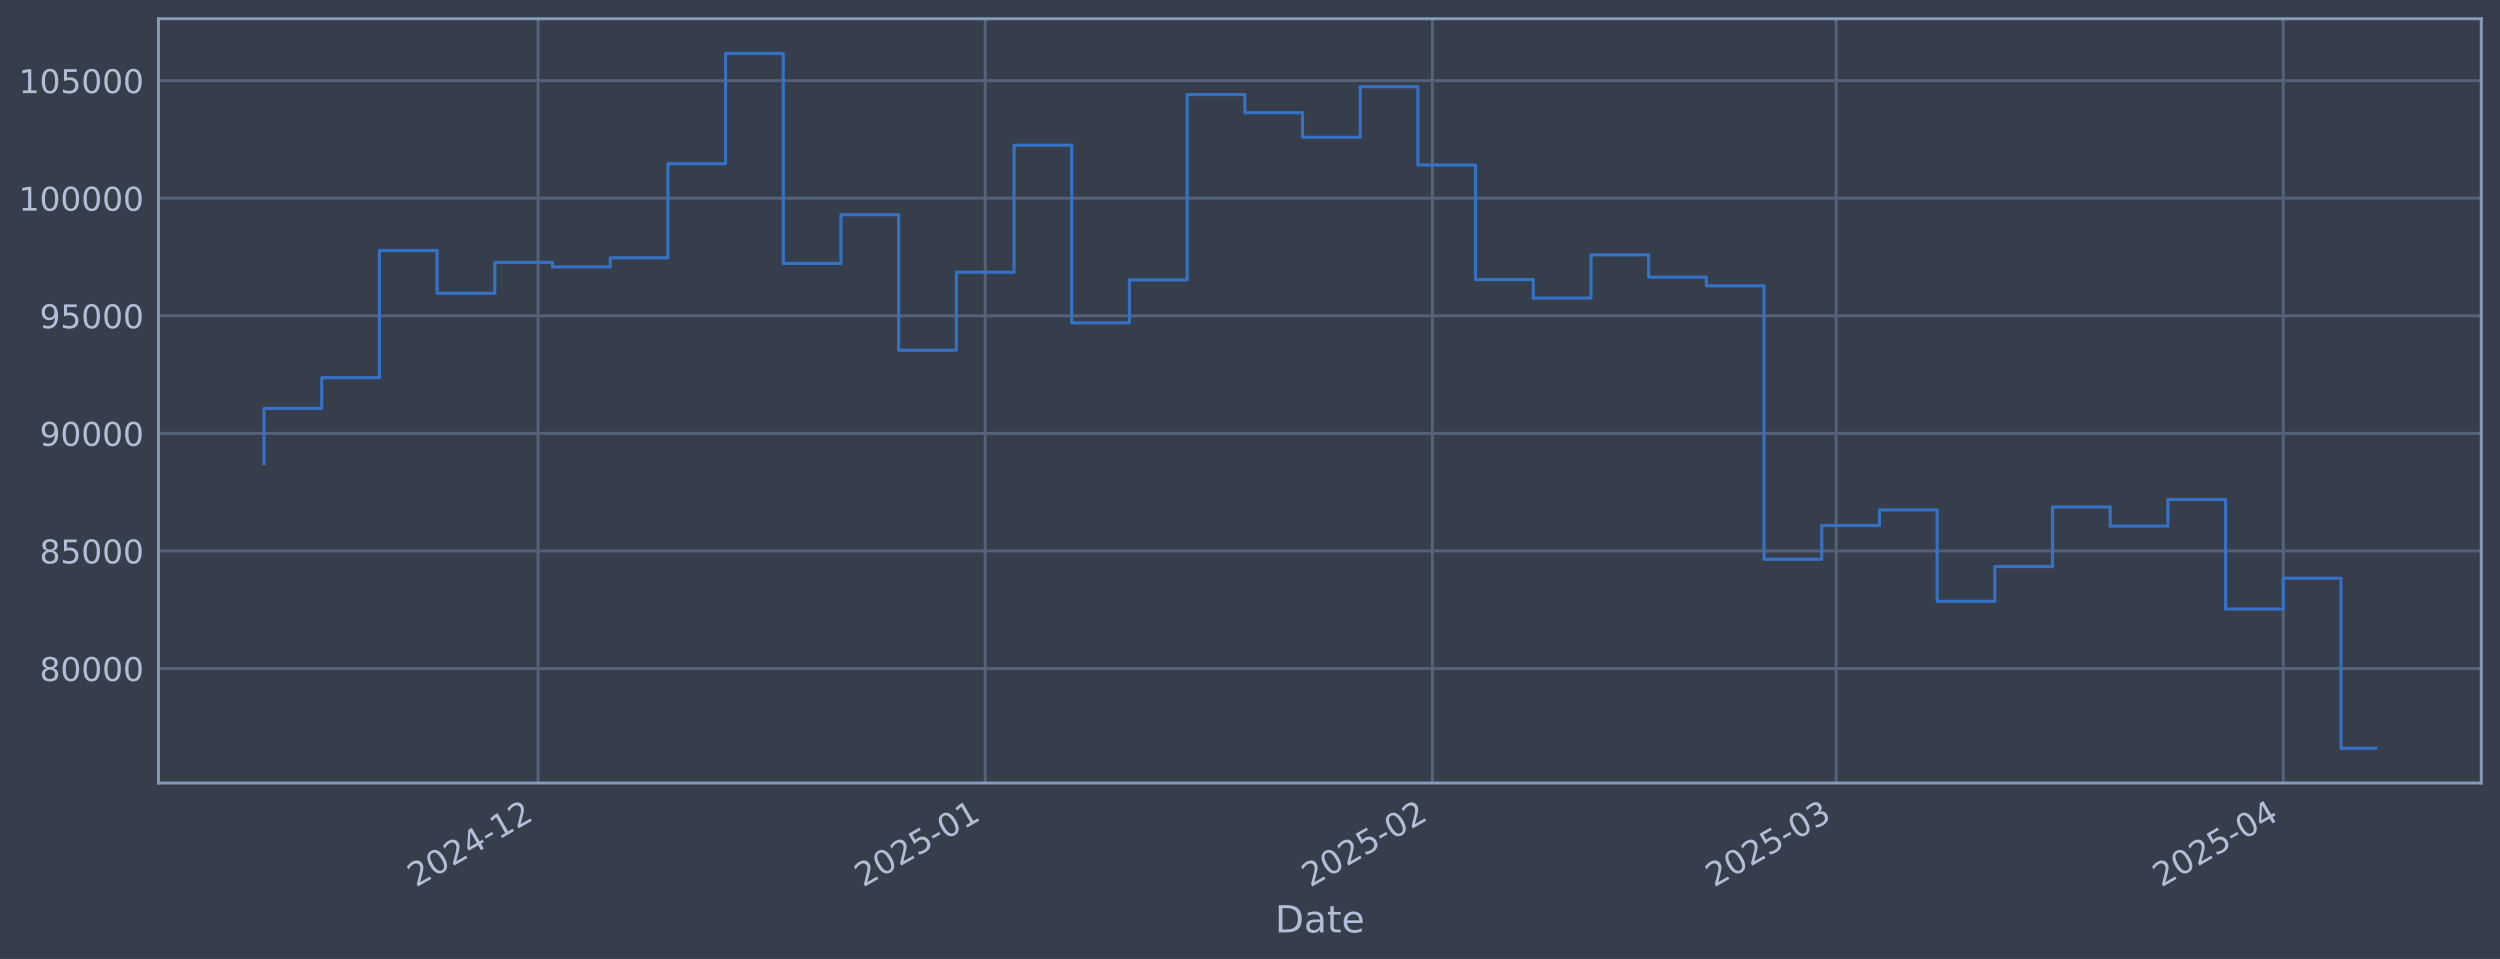
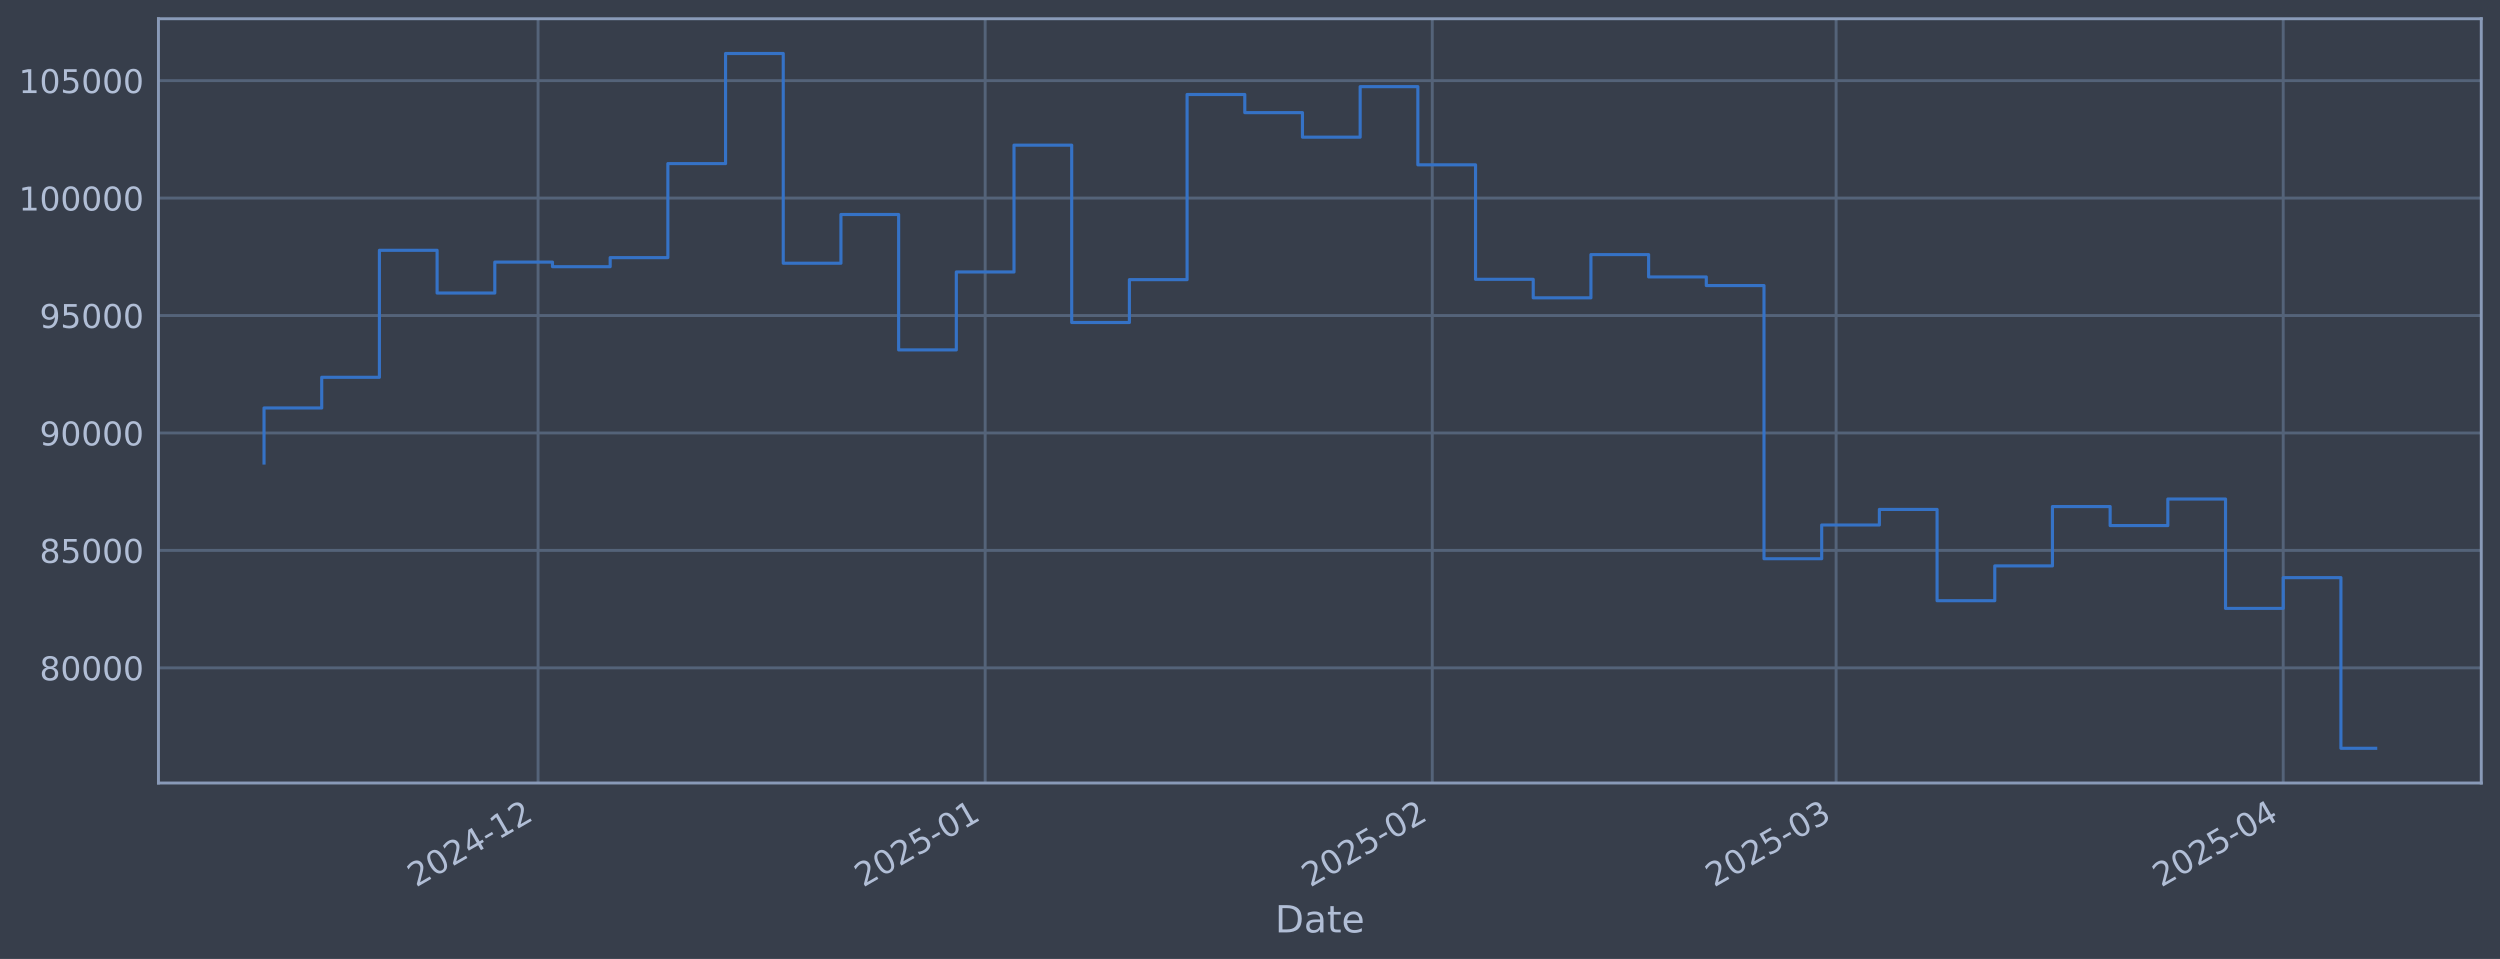
<svg xmlns="http://www.w3.org/2000/svg" xmlns:xlink="http://www.w3.org/1999/xlink" width="960.9pt" height="368.58pt" viewBox="0 0 960.9 368.58" version="1.1">
  <defs>
    <style type="text/css">*{stroke-linejoin: round; stroke-linecap: butt}</style>
  </defs>
  <g id="figure_1">
    <g id="patch_1">
      <path d="M 0 368.58  L 960.9 368.58  L 960.9 0  L 0 0  z " style="fill: #373e4b" />
    </g>
    <g id="axes_1">
      <g id="patch_2">
        <path d="M 60.901 300.96  L 953.701 300.96  L 953.701 7.2  L 60.901 7.2  z " style="fill: #373e4b" />
      </g>
      <g id="matplotlib.axis_1">
        <g id="xtick_1">
          <g id="line2d_1">
-             <path d="M 206.813 300.96  L 206.813 7.2  " clip-path="url(#pd8ba6f366f)" style="fill: none; stroke: #546379; stroke-width: 1.12; stroke-linecap: square" />
+             <path d="M 206.809 300.96  L 206.809 7.2  " clip-path="url(#pe22203786b)" style="fill: none; stroke: #546379; stroke-width: 1.12; stroke-linecap: square" />
          </g>
          <g id="line2d_2" />
          <g id="text_1">
-             <g style="fill: #b1bed6" transform="translate(159.91 341.1745) rotate(-30) scale(0.126 -0.126)">
+             <g style="fill: #b1bed6" transform="translate(159.9061 341.1745) rotate(-30) scale(0.126 -0.126)">
              <defs>
                <path id="DejaVuSans-32" d="M 1228 531  L 3431 531  L 3431 0  L 469 0  L 469 531  Q 828 903 1448 1529  Q 2069 2156 2228 2338  Q 2531 2678 2651 2914  Q 2772 3150 2772 3378  Q 2772 3750 2511 3984  Q 2250 4219 1831 4219  Q 1534 4219 1204 4116  Q 875 4013 500 3803  L 500 4441  Q 881 4594 1212 4672  Q 1544 4750 1819 4750  Q 2544 4750 2975 4387  Q 3406 4025 3406 3419  Q 3406 3131 3298 2873  Q 3191 2616 2906 2266  Q 2828 2175 2409 1742  Q 1991 1309 1228 531  z " transform="scale(0.015625)" />
                <path id="DejaVuSans-30" d="M 2034 4250  Q 1547 4250 1301 3770  Q 1056 3291 1056 2328  Q 1056 1369 1301 889  Q 1547 409 2034 409  Q 2525 409 2770 889  Q 3016 1369 3016 2328  Q 3016 3291 2770 3770  Q 2525 4250 2034 4250  z M 2034 4750  Q 2819 4750 3233 4129  Q 3647 3509 3647 2328  Q 3647 1150 3233 529  Q 2819 -91 2034 -91  Q 1250 -91 836 529  Q 422 1150 422 2328  Q 422 3509 836 4129  Q 1250 4750 2034 4750  z " transform="scale(0.015625)" />
                <path id="DejaVuSans-34" d="M 2419 4116  L 825 1625  L 2419 1625  L 2419 4116  z M 2253 4666  L 3047 4666  L 3047 1625  L 3713 1625  L 3713 1100  L 3047 1100  L 3047 0  L 2419 0  L 2419 1100  L 313 1100  L 313 1709  L 2253 4666  z " transform="scale(0.015625)" />
                <path id="DejaVuSans-2d" d="M 313 2009  L 1997 2009  L 1997 1497  L 313 1497  L 313 2009  z " transform="scale(0.015625)" />
                <path id="DejaVuSans-31" d="M 794 531  L 1825 531  L 1825 4091  L 703 3866  L 703 4441  L 1819 4666  L 2450 4666  L 2450 531  L 3481 531  L 3481 0  L 794 0  L 794 531  z " transform="scale(0.015625)" />
              </defs>
              <use xlink:href="#DejaVuSans-32" />
              <use xlink:href="#DejaVuSans-30" transform="translate(63.62305 0)" />
              <use xlink:href="#DejaVuSans-32" transform="translate(127.2461 0)" />
              <use xlink:href="#DejaVuSans-34" transform="translate(190.8691 0)" />
              <use xlink:href="#DejaVuSans-2d" transform="translate(254.4922 0)" />
              <use xlink:href="#DejaVuSans-31" transform="translate(290.5762 0)" />
              <use xlink:href="#DejaVuSans-32" transform="translate(354.1992 0)" />
            </g>
          </g>
        </g>
        <g id="xtick_2">
          <g id="line2d_3">
-             <path d="M 378.669 300.96  L 378.669 7.2  " clip-path="url(#pd8ba6f366f)" style="fill: none; stroke: #546379; stroke-width: 1.12; stroke-linecap: square" />
+             <path d="M 378.659 300.96  L 378.659 7.2  " clip-path="url(#pe22203786b)" style="fill: none; stroke: #546379; stroke-width: 1.12; stroke-linecap: square" />
          </g>
          <g id="line2d_4" />
          <g id="text_2">
-             <g style="fill: #b1bed6" transform="translate(331.7657 341.1745) rotate(-30) scale(0.126 -0.126)">
+             <g style="fill: #b1bed6" transform="translate(331.7555 341.1745) rotate(-30) scale(0.126 -0.126)">
              <defs>
                <path id="DejaVuSans-35" d="M 691 4666  L 3169 4666  L 3169 4134  L 1269 4134  L 1269 2991  Q 1406 3038 1543 3061  Q 1681 3084 1819 3084  Q 2600 3084 3056 2656  Q 3513 2228 3513 1497  Q 3513 744 3044 326  Q 2575 -91 1722 -91  Q 1428 -91 1123 -41  Q 819 9 494 109  L 494 744  Q 775 591 1075 516  Q 1375 441 1709 441  Q 2250 441 2565 725  Q 2881 1009 2881 1497  Q 2881 1984 2565 2268  Q 2250 2553 1709 2553  Q 1456 2553 1204 2497  Q 953 2441 691 2322  L 691 4666  z " transform="scale(0.015625)" />
              </defs>
              <use xlink:href="#DejaVuSans-32" />
              <use xlink:href="#DejaVuSans-30" transform="translate(63.62305 0)" />
              <use xlink:href="#DejaVuSans-32" transform="translate(127.2461 0)" />
              <use xlink:href="#DejaVuSans-35" transform="translate(190.8691 0)" />
              <use xlink:href="#DejaVuSans-2d" transform="translate(254.4922 0)" />
              <use xlink:href="#DejaVuSans-30" transform="translate(290.5762 0)" />
              <use xlink:href="#DejaVuSans-31" transform="translate(354.1992 0)" />
            </g>
          </g>
        </g>
        <g id="xtick_3">
          <g id="line2d_5">
-             <path d="M 550.525 300.96  L 550.525 7.2  " clip-path="url(#pd8ba6f366f)" style="fill: none; stroke: #546379; stroke-width: 1.12; stroke-linecap: square" />
+             <path d="M 550.508 300.96  L 550.508 7.2  " clip-path="url(#pe22203786b)" style="fill: none; stroke: #546379; stroke-width: 1.12; stroke-linecap: square" />
          </g>
          <g id="line2d_6" />
          <g id="text_3">
-             <g style="fill: #b1bed6" transform="translate(503.6214 341.1745) rotate(-30) scale(0.126 -0.126)">
+             <g style="fill: #b1bed6" transform="translate(503.605 341.1745) rotate(-30) scale(0.126 -0.126)">
              <use xlink:href="#DejaVuSans-32" />
              <use xlink:href="#DejaVuSans-30" transform="translate(63.62305 0)" />
              <use xlink:href="#DejaVuSans-32" transform="translate(127.2461 0)" />
              <use xlink:href="#DejaVuSans-35" transform="translate(190.8691 0)" />
              <use xlink:href="#DejaVuSans-2d" transform="translate(254.4922 0)" />
              <use xlink:href="#DejaVuSans-30" transform="translate(290.5762 0)" />
              <use xlink:href="#DejaVuSans-32" transform="translate(354.1992 0)" />
            </g>
          </g>
        </g>
        <g id="xtick_4">
          <g id="line2d_7">
-             <path d="M 705.749 300.96  L 705.749 7.2  " clip-path="url(#pd8ba6f366f)" style="fill: none; stroke: #546379; stroke-width: 1.12; stroke-linecap: square" />
+             <path d="M 705.727 300.96  L 705.727 7.2  " clip-path="url(#pe22203786b)" style="fill: none; stroke: #546379; stroke-width: 1.12; stroke-linecap: square" />
          </g>
          <g id="line2d_8" />
          <g id="text_4">
-             <g style="fill: #b1bed6" transform="translate(658.846 341.1745) rotate(-30) scale(0.126 -0.126)">
+             <g style="fill: #b1bed6" transform="translate(658.8238 341.1745) rotate(-30) scale(0.126 -0.126)">
              <defs>
                <path id="DejaVuSans-33" d="M 2597 2516  Q 3050 2419 3304 2112  Q 3559 1806 3559 1356  Q 3559 666 3084 287  Q 2609 -91 1734 -91  Q 1441 -91 1130 -33  Q 819 25 488 141  L 488 750  Q 750 597 1062 519  Q 1375 441 1716 441  Q 2309 441 2620 675  Q 2931 909 2931 1356  Q 2931 1769 2642 2001  Q 2353 2234 1838 2234  L 1294 2234  L 1294 2753  L 1863 2753  Q 2328 2753 2575 2939  Q 2822 3125 2822 3475  Q 2822 3834 2567 4026  Q 2313 4219 1838 4219  Q 1578 4219 1281 4162  Q 984 4106 628 3988  L 628 4550  Q 988 4650 1302 4700  Q 1616 4750 1894 4750  Q 2613 4750 3031 4423  Q 3450 4097 3450 3541  Q 3450 3153 3228 2886  Q 3006 2619 2597 2516  z " transform="scale(0.015625)" />
              </defs>
              <use xlink:href="#DejaVuSans-32" />
              <use xlink:href="#DejaVuSans-30" transform="translate(63.62305 0)" />
              <use xlink:href="#DejaVuSans-32" transform="translate(127.2461 0)" />
              <use xlink:href="#DejaVuSans-35" transform="translate(190.8691 0)" />
              <use xlink:href="#DejaVuSans-2d" transform="translate(254.4922 0)" />
              <use xlink:href="#DejaVuSans-30" transform="translate(290.5762 0)" />
              <use xlink:href="#DejaVuSans-33" transform="translate(354.1992 0)" />
            </g>
          </g>
        </g>
        <g id="xtick_5">
          <g id="line2d_9">
-             <path d="M 877.605 300.96  L 877.605 7.2  " clip-path="url(#pd8ba6f366f)" style="fill: none; stroke: #546379; stroke-width: 1.12; stroke-linecap: square" />
+             <path d="M 877.577 300.96  L 877.577 7.2  " clip-path="url(#pe22203786b)" style="fill: none; stroke: #546379; stroke-width: 1.12; stroke-linecap: square" />
          </g>
          <g id="line2d_10" />
          <g id="text_5">
-             <g style="fill: #b1bed6" transform="translate(830.7017 341.1745) rotate(-30) scale(0.126 -0.126)">
+             <g style="fill: #b1bed6" transform="translate(830.6733 341.1745) rotate(-30) scale(0.126 -0.126)">
              <use xlink:href="#DejaVuSans-32" />
              <use xlink:href="#DejaVuSans-30" transform="translate(63.62305 0)" />
              <use xlink:href="#DejaVuSans-32" transform="translate(127.2461 0)" />
              <use xlink:href="#DejaVuSans-35" transform="translate(190.8691 0)" />
              <use xlink:href="#DejaVuSans-2d" transform="translate(254.4922 0)" />
              <use xlink:href="#DejaVuSans-30" transform="translate(290.5762 0)" />
              <use xlink:href="#DejaVuSans-34" transform="translate(354.1992 0)" />
            </g>
          </g>
        </g>
        <g id="text_6">
          <g style="fill: #b1bed6" transform="translate(490.0914 358.3856) scale(0.144 -0.144)">
            <defs>
              <path id="DejaVuSans-44" d="M 1259 4147  L 1259 519  L 2022 519  Q 2988 519 3436 956  Q 3884 1394 3884 2338  Q 3884 3275 3436 3711  Q 2988 4147 2022 4147  L 1259 4147  z M 628 4666  L 1925 4666  Q 3281 4666 3915 4102  Q 4550 3538 4550 2338  Q 4550 1131 3912 565  Q 3275 0 1925 0  L 628 0  L 628 4666  z " transform="scale(0.015625)" />
              <path id="DejaVuSans-61" d="M 2194 1759  Q 1497 1759 1228 1600  Q 959 1441 959 1056  Q 959 750 1161 570  Q 1363 391 1709 391  Q 2188 391 2477 730  Q 2766 1069 2766 1631  L 2766 1759  L 2194 1759  z M 3341 1997  L 3341 0  L 2766 0  L 2766 531  Q 2569 213 2275 61  Q 1981 -91 1556 -91  Q 1019 -91 701 211  Q 384 513 384 1019  Q 384 1609 779 1909  Q 1175 2209 1959 2209  L 2766 2209  L 2766 2266  Q 2766 2663 2505 2880  Q 2244 3097 1772 3097  Q 1472 3097 1187 3025  Q 903 2953 641 2809  L 641 3341  Q 956 3463 1253 3523  Q 1550 3584 1831 3584  Q 2591 3584 2966 3190  Q 3341 2797 3341 1997  z " transform="scale(0.015625)" />
              <path id="DejaVuSans-74" d="M 1172 4494  L 1172 3500  L 2356 3500  L 2356 3053  L 1172 3053  L 1172 1153  Q 1172 725 1289 603  Q 1406 481 1766 481  L 2356 481  L 2356 0  L 1766 0  Q 1100 0 847 248  Q 594 497 594 1153  L 594 3053  L 172 3053  L 172 3500  L 594 3500  L 594 4494  L 1172 4494  z " transform="scale(0.015625)" />
              <path id="DejaVuSans-65" d="M 3597 1894  L 3597 1613  L 953 1613  Q 991 1019 1311 708  Q 1631 397 2203 397  Q 2534 397 2845 478  Q 3156 559 3463 722  L 3463 178  Q 3153 47 2828 -22  Q 2503 -91 2169 -91  Q 1331 -91 842 396  Q 353 884 353 1716  Q 353 2575 817 3079  Q 1281 3584 2069 3584  Q 2775 3584 3186 3129  Q 3597 2675 3597 1894  z M 3022 2063  Q 3016 2534 2758 2815  Q 2500 3097 2075 3097  Q 1594 3097 1305 2825  Q 1016 2553 972 2059  L 3022 2063  z " transform="scale(0.015625)" />
            </defs>
            <use xlink:href="#DejaVuSans-44" />
            <use xlink:href="#DejaVuSans-61" transform="translate(77.00195 0)" />
            <use xlink:href="#DejaVuSans-74" transform="translate(138.2812 0)" />
            <use xlink:href="#DejaVuSans-65" transform="translate(177.4902 0)" />
          </g>
        </g>
      </g>
      <g id="matplotlib.axis_2">
        <g id="ytick_1">
          <g id="line2d_11">
-             <path d="M 60.901 256.964  L 953.701 256.964  " clip-path="url(#pd8ba6f366f)" style="fill: none; stroke: #546379; stroke-width: 1.12; stroke-linecap: square" />
+             <path d="M 60.901 256.699  L 953.701 256.699  " clip-path="url(#pe22203786b)" style="fill: none; stroke: #546379; stroke-width: 1.12; stroke-linecap: square" />
          </g>
          <g id="line2d_12" />
          <g id="text_7">
-             <g style="fill: #b1bed6" transform="translate(15.21675 261.7507) scale(0.126 -0.126)">
+             <g style="fill: #b1bed6" transform="translate(15.21675 261.4856) scale(0.126 -0.126)">
              <defs>
                <path id="DejaVuSans-38" d="M 2034 2216  Q 1584 2216 1326 1975  Q 1069 1734 1069 1313  Q 1069 891 1326 650  Q 1584 409 2034 409  Q 2484 409 2743 651  Q 3003 894 3003 1313  Q 3003 1734 2745 1975  Q 2488 2216 2034 2216  z M 1403 2484  Q 997 2584 770 2862  Q 544 3141 544 3541  Q 544 4100 942 4425  Q 1341 4750 2034 4750  Q 2731 4750 3128 4425  Q 3525 4100 3525 3541  Q 3525 3141 3298 2862  Q 3072 2584 2669 2484  Q 3125 2378 3379 2068  Q 3634 1759 3634 1313  Q 3634 634 3220 271  Q 2806 -91 2034 -91  Q 1263 -91 848 271  Q 434 634 434 1313  Q 434 1759 690 2068  Q 947 2378 1403 2484  z M 1172 3481  Q 1172 3119 1398 2916  Q 1625 2713 2034 2713  Q 2441 2713 2670 2916  Q 2900 3119 2900 3481  Q 2900 3844 2670 4047  Q 2441 4250 2034 4250  Q 1625 4250 1398 4047  Q 1172 3844 1172 3481  z " transform="scale(0.015625)" />
              </defs>
              <use xlink:href="#DejaVuSans-38" />
              <use xlink:href="#DejaVuSans-30" transform="translate(63.62305 0)" />
              <use xlink:href="#DejaVuSans-30" transform="translate(127.2461 0)" />
              <use xlink:href="#DejaVuSans-30" transform="translate(190.8691 0)" />
              <use xlink:href="#DejaVuSans-30" transform="translate(254.4922 0)" />
            </g>
          </g>
        </g>
        <g id="ytick_2">
          <g id="line2d_13">
-             <path d="M 60.901 211.771  L 953.701 211.771  " clip-path="url(#pd8ba6f366f)" style="fill: none; stroke: #546379; stroke-width: 1.12; stroke-linecap: square" />
+             <path d="M 60.901 211.557  L 953.701 211.557  " clip-path="url(#pe22203786b)" style="fill: none; stroke: #546379; stroke-width: 1.12; stroke-linecap: square" />
          </g>
          <g id="line2d_14" />
          <g id="text_8">
-             <g style="fill: #b1bed6" transform="translate(15.21675 216.5582) scale(0.126 -0.126)">
+             <g style="fill: #b1bed6" transform="translate(15.21675 216.3438) scale(0.126 -0.126)">
              <use xlink:href="#DejaVuSans-38" />
              <use xlink:href="#DejaVuSans-35" transform="translate(63.62305 0)" />
              <use xlink:href="#DejaVuSans-30" transform="translate(127.2461 0)" />
              <use xlink:href="#DejaVuSans-30" transform="translate(190.8691 0)" />
              <use xlink:href="#DejaVuSans-30" transform="translate(254.4922 0)" />
            </g>
          </g>
        </g>
        <g id="ytick_3">
          <g id="line2d_15">
-             <path d="M 60.901 166.579  L 953.701 166.579  " clip-path="url(#pd8ba6f366f)" style="fill: none; stroke: #546379; stroke-width: 1.12; stroke-linecap: square" />
+             <path d="M 60.901 166.415  L 953.701 166.415  " clip-path="url(#pe22203786b)" style="fill: none; stroke: #546379; stroke-width: 1.12; stroke-linecap: square" />
          </g>
          <g id="line2d_16" />
          <g id="text_9">
-             <g style="fill: #b1bed6" transform="translate(15.21675 171.3657) scale(0.126 -0.126)">
+             <g style="fill: #b1bed6" transform="translate(15.21675 171.202) scale(0.126 -0.126)">
              <defs>
                <path id="DejaVuSans-39" d="M 703 97  L 703 672  Q 941 559 1184 500  Q 1428 441 1663 441  Q 2288 441 2617 861  Q 2947 1281 2994 2138  Q 2813 1869 2534 1725  Q 2256 1581 1919 1581  Q 1219 1581 811 2004  Q 403 2428 403 3163  Q 403 3881 828 4315  Q 1253 4750 1959 4750  Q 2769 4750 3195 4129  Q 3622 3509 3622 2328  Q 3622 1225 3098 567  Q 2575 -91 1691 -91  Q 1453 -91 1209 -44  Q 966 3 703 97  z M 1959 2075  Q 2384 2075 2632 2365  Q 2881 2656 2881 3163  Q 2881 3666 2632 3958  Q 2384 4250 1959 4250  Q 1534 4250 1286 3958  Q 1038 3666 1038 3163  Q 1038 2656 1286 2365  Q 1534 2075 1959 2075  z " transform="scale(0.015625)" />
              </defs>
              <use xlink:href="#DejaVuSans-39" />
              <use xlink:href="#DejaVuSans-30" transform="translate(63.62305 0)" />
              <use xlink:href="#DejaVuSans-30" transform="translate(127.2461 0)" />
              <use xlink:href="#DejaVuSans-30" transform="translate(190.8691 0)" />
              <use xlink:href="#DejaVuSans-30" transform="translate(254.4922 0)" />
            </g>
          </g>
        </g>
        <g id="ytick_4">
          <g id="line2d_17">
-             <path d="M 60.901 121.386  L 953.701 121.386  " clip-path="url(#pd8ba6f366f)" style="fill: none; stroke: #546379; stroke-width: 1.12; stroke-linecap: square" />
+             <path d="M 60.901 121.273  L 953.701 121.273  " clip-path="url(#pe22203786b)" style="fill: none; stroke: #546379; stroke-width: 1.12; stroke-linecap: square" />
          </g>
          <g id="line2d_18" />
          <g id="text_10">
-             <g style="fill: #b1bed6" transform="translate(15.21675 126.1733) scale(0.126 -0.126)">
+             <g style="fill: #b1bed6" transform="translate(15.21675 126.0602) scale(0.126 -0.126)">
              <use xlink:href="#DejaVuSans-39" />
              <use xlink:href="#DejaVuSans-35" transform="translate(63.62305 0)" />
              <use xlink:href="#DejaVuSans-30" transform="translate(127.2461 0)" />
              <use xlink:href="#DejaVuSans-30" transform="translate(190.8691 0)" />
              <use xlink:href="#DejaVuSans-30" transform="translate(254.4922 0)" />
            </g>
          </g>
        </g>
        <g id="ytick_5">
          <g id="line2d_19">
-             <path d="M 60.901 76.194  L 953.701 76.194  " clip-path="url(#pd8ba6f366f)" style="fill: none; stroke: #546379; stroke-width: 1.12; stroke-linecap: square" />
+             <path d="M 60.901 76.131  L 953.701 76.131  " clip-path="url(#pe22203786b)" style="fill: none; stroke: #546379; stroke-width: 1.12; stroke-linecap: square" />
          </g>
          <g id="line2d_20" />
          <g id="text_11">
-             <g style="fill: #b1bed6" transform="translate(7.2 80.9808) scale(0.126 -0.126)">
+             <g style="fill: #b1bed6" transform="translate(7.2 80.91842) scale(0.126 -0.126)">
              <use xlink:href="#DejaVuSans-31" />
              <use xlink:href="#DejaVuSans-30" transform="translate(63.62305 0)" />
              <use xlink:href="#DejaVuSans-30" transform="translate(127.2461 0)" />
              <use xlink:href="#DejaVuSans-30" transform="translate(190.8691 0)" />
              <use xlink:href="#DejaVuSans-30" transform="translate(254.4922 0)" />
              <use xlink:href="#DejaVuSans-30" transform="translate(318.1152 0)" />
            </g>
          </g>
        </g>
        <g id="ytick_6">
          <g id="line2d_21">
-             <path d="M 60.901 31.001  L 953.701 31.001  " clip-path="url(#pd8ba6f366f)" style="fill: none; stroke: #546379; stroke-width: 1.12; stroke-linecap: square" />
+             <path d="M 60.901 30.99  L 953.701 30.99  " clip-path="url(#pe22203786b)" style="fill: none; stroke: #546379; stroke-width: 1.12; stroke-linecap: square" />
          </g>
          <g id="line2d_22" />
          <g id="text_12">
-             <g style="fill: #b1bed6" transform="translate(7.2 35.78833) scale(0.126 -0.126)">
+             <g style="fill: #b1bed6" transform="translate(7.2 35.77662) scale(0.126 -0.126)">
              <use xlink:href="#DejaVuSans-31" />
              <use xlink:href="#DejaVuSans-30" transform="translate(63.62305 0)" />
              <use xlink:href="#DejaVuSans-35" transform="translate(127.2461 0)" />
              <use xlink:href="#DejaVuSans-30" transform="translate(190.8691 0)" />
              <use xlink:href="#DejaVuSans-30" transform="translate(254.4922 0)" />
              <use xlink:href="#DejaVuSans-30" transform="translate(318.1152 0)" />
            </g>
          </g>
        </g>
      </g>
      <g id="line2d_23">
-         <path d="M 101.482 178.15  L 101.482 156.969  L 123.657 156.969  L 123.657 145.162  L 145.832 145.162  L 145.832 96.287  L 168.007 96.287  L 168.007 112.737  L 190.182 112.737  L 190.182 100.836  L 212.357 100.836  L 212.357 102.59  L 234.532 102.59  L 234.532 99.101  L 256.707 99.101  L 256.707 62.93  L 278.882 62.93  L 278.882 20.553  L 301.057 20.553  L 301.057 101.262  L 323.232 101.262  L 323.232 82.52  L 345.407 82.52  L 345.407 134.615  L 367.582 134.615  L 367.582 104.632  L 389.756 104.632  L 389.756 55.827  L 411.931 55.827  L 411.931 124.074  L 434.106 124.074  L 434.106 107.583  L 456.281 107.583  L 456.281 36.344  L 478.456 36.344  L 478.456 43.32  L 500.631 43.32  L 500.631 52.76  L 522.806 52.76  L 522.806 33.315  L 544.981 33.315  L 544.981 63.406  L 567.156 63.406  L 567.156 107.461  L 589.331 107.461  L 589.331 114.589  L 611.506 114.589  L 611.506 97.944  L 633.681 97.944  L 633.681 106.538  L 655.856 106.538  L 655.856 109.864  L 678.031 109.864  L 678.031 214.972  L 700.205 214.972  L 700.205 201.993  L 722.38 201.993  L 722.38 195.994  L 744.555 195.994  L 744.555 231.12  L 766.73 231.12  L 766.73 217.74  L 788.905 217.74  L 788.905 194.891  L 811.08 194.891  L 811.08 202.217  L 833.255 202.217  L 833.255 191.997  L 855.43 191.997  L 855.43 234.086  L 877.605 234.086  L 877.605 222.238  L 899.78 222.238  L 899.78 287.607  L 913.119 287.607  " clip-path="url(#pd8ba6f366f)" style="fill: none; stroke: #3572c6; stroke-width: 1.2; stroke-linecap: square" />
+         <path d="M 101.482 177.974  L 101.482 156.816  L 123.656 156.816  L 123.656 145.023  L 145.831 145.023  L 145.831 96.202  L 168.005 96.202  L 168.005 112.633  L 190.179 112.633  L 190.179 100.746  L 212.353 100.746  L 212.353 102.498  L 234.527 102.498  L 234.527 99.013  L 256.701 99.013  L 256.701 62.882  L 278.875 62.882  L 278.875 20.553  L 301.049 20.553  L 301.049 101.171  L 323.224 101.171  L 323.224 82.45  L 345.398 82.45  L 345.398 134.487  L 367.572 134.487  L 367.572 104.538  L 389.746 104.538  L 389.746 55.788  L 411.92 55.788  L 411.92 123.958  L 434.094 123.958  L 434.094 107.486  L 456.268 107.486  L 456.268 36.326  L 478.442 36.326  L 478.442 43.295  L 500.616 43.295  L 500.616 52.724  L 522.791 52.724  L 522.791 33.301  L 544.965 33.301  L 544.965 63.358  L 567.139 63.358  L 567.139 107.363  L 589.313 107.363  L 589.313 114.484  L 611.487 114.484  L 611.487 97.857  L 633.661 97.857  L 633.661 106.442  L 655.835 106.442  L 655.835 109.764  L 678.009 109.764  L 678.009 214.754  L 700.184 214.754  L 700.184 201.79  L 722.358 201.79  L 722.358 195.798  L 744.532 195.798  L 744.532 230.884  L 766.706 230.884  L 766.706 217.519  L 788.88 217.519  L 788.88 194.696  L 811.054 194.696  L 811.054 202.013  L 833.228 202.013  L 833.228 191.805  L 855.402 191.805  L 855.402 233.846  L 877.577 233.846  L 877.577 222.012  L 899.751 222.012  L 899.751 287.607  L 913.119 287.607  " clip-path="url(#pe22203786b)" style="fill: none; stroke: #3572c6; stroke-width: 1.2; stroke-linecap: square" />
      </g>
      <g id="patch_3">
        <path d="M 60.901 300.96  L 60.901 7.2  " style="fill: none; stroke: #899ab8; stroke-width: 1.12; stroke-linejoin: miter; stroke-linecap: square" />
      </g>
      <g id="patch_4">
        <path d="M 953.701 300.96  L 953.701 7.2  " style="fill: none; stroke: #899ab8; stroke-width: 1.12; stroke-linejoin: miter; stroke-linecap: square" />
      </g>
      <g id="patch_5">
        <path d="M 60.901 300.96  L 953.701 300.96  " style="fill: none; stroke: #899ab8; stroke-width: 1.12; stroke-linejoin: miter; stroke-linecap: square" />
      </g>
      <g id="patch_6">
        <path d="M 60.901 7.2  L 953.701 7.2  " style="fill: none; stroke: #899ab8; stroke-width: 1.12; stroke-linejoin: miter; stroke-linecap: square" />
      </g>
    </g>
  </g>
  <defs>
-     <clipPath id="pd8ba6f366f">
+     <clipPath id="pe22203786b">
      <rect x="60.901" y="7.2" width="892.8" height="293.76" />
    </clipPath>
  </defs>
</svg>
